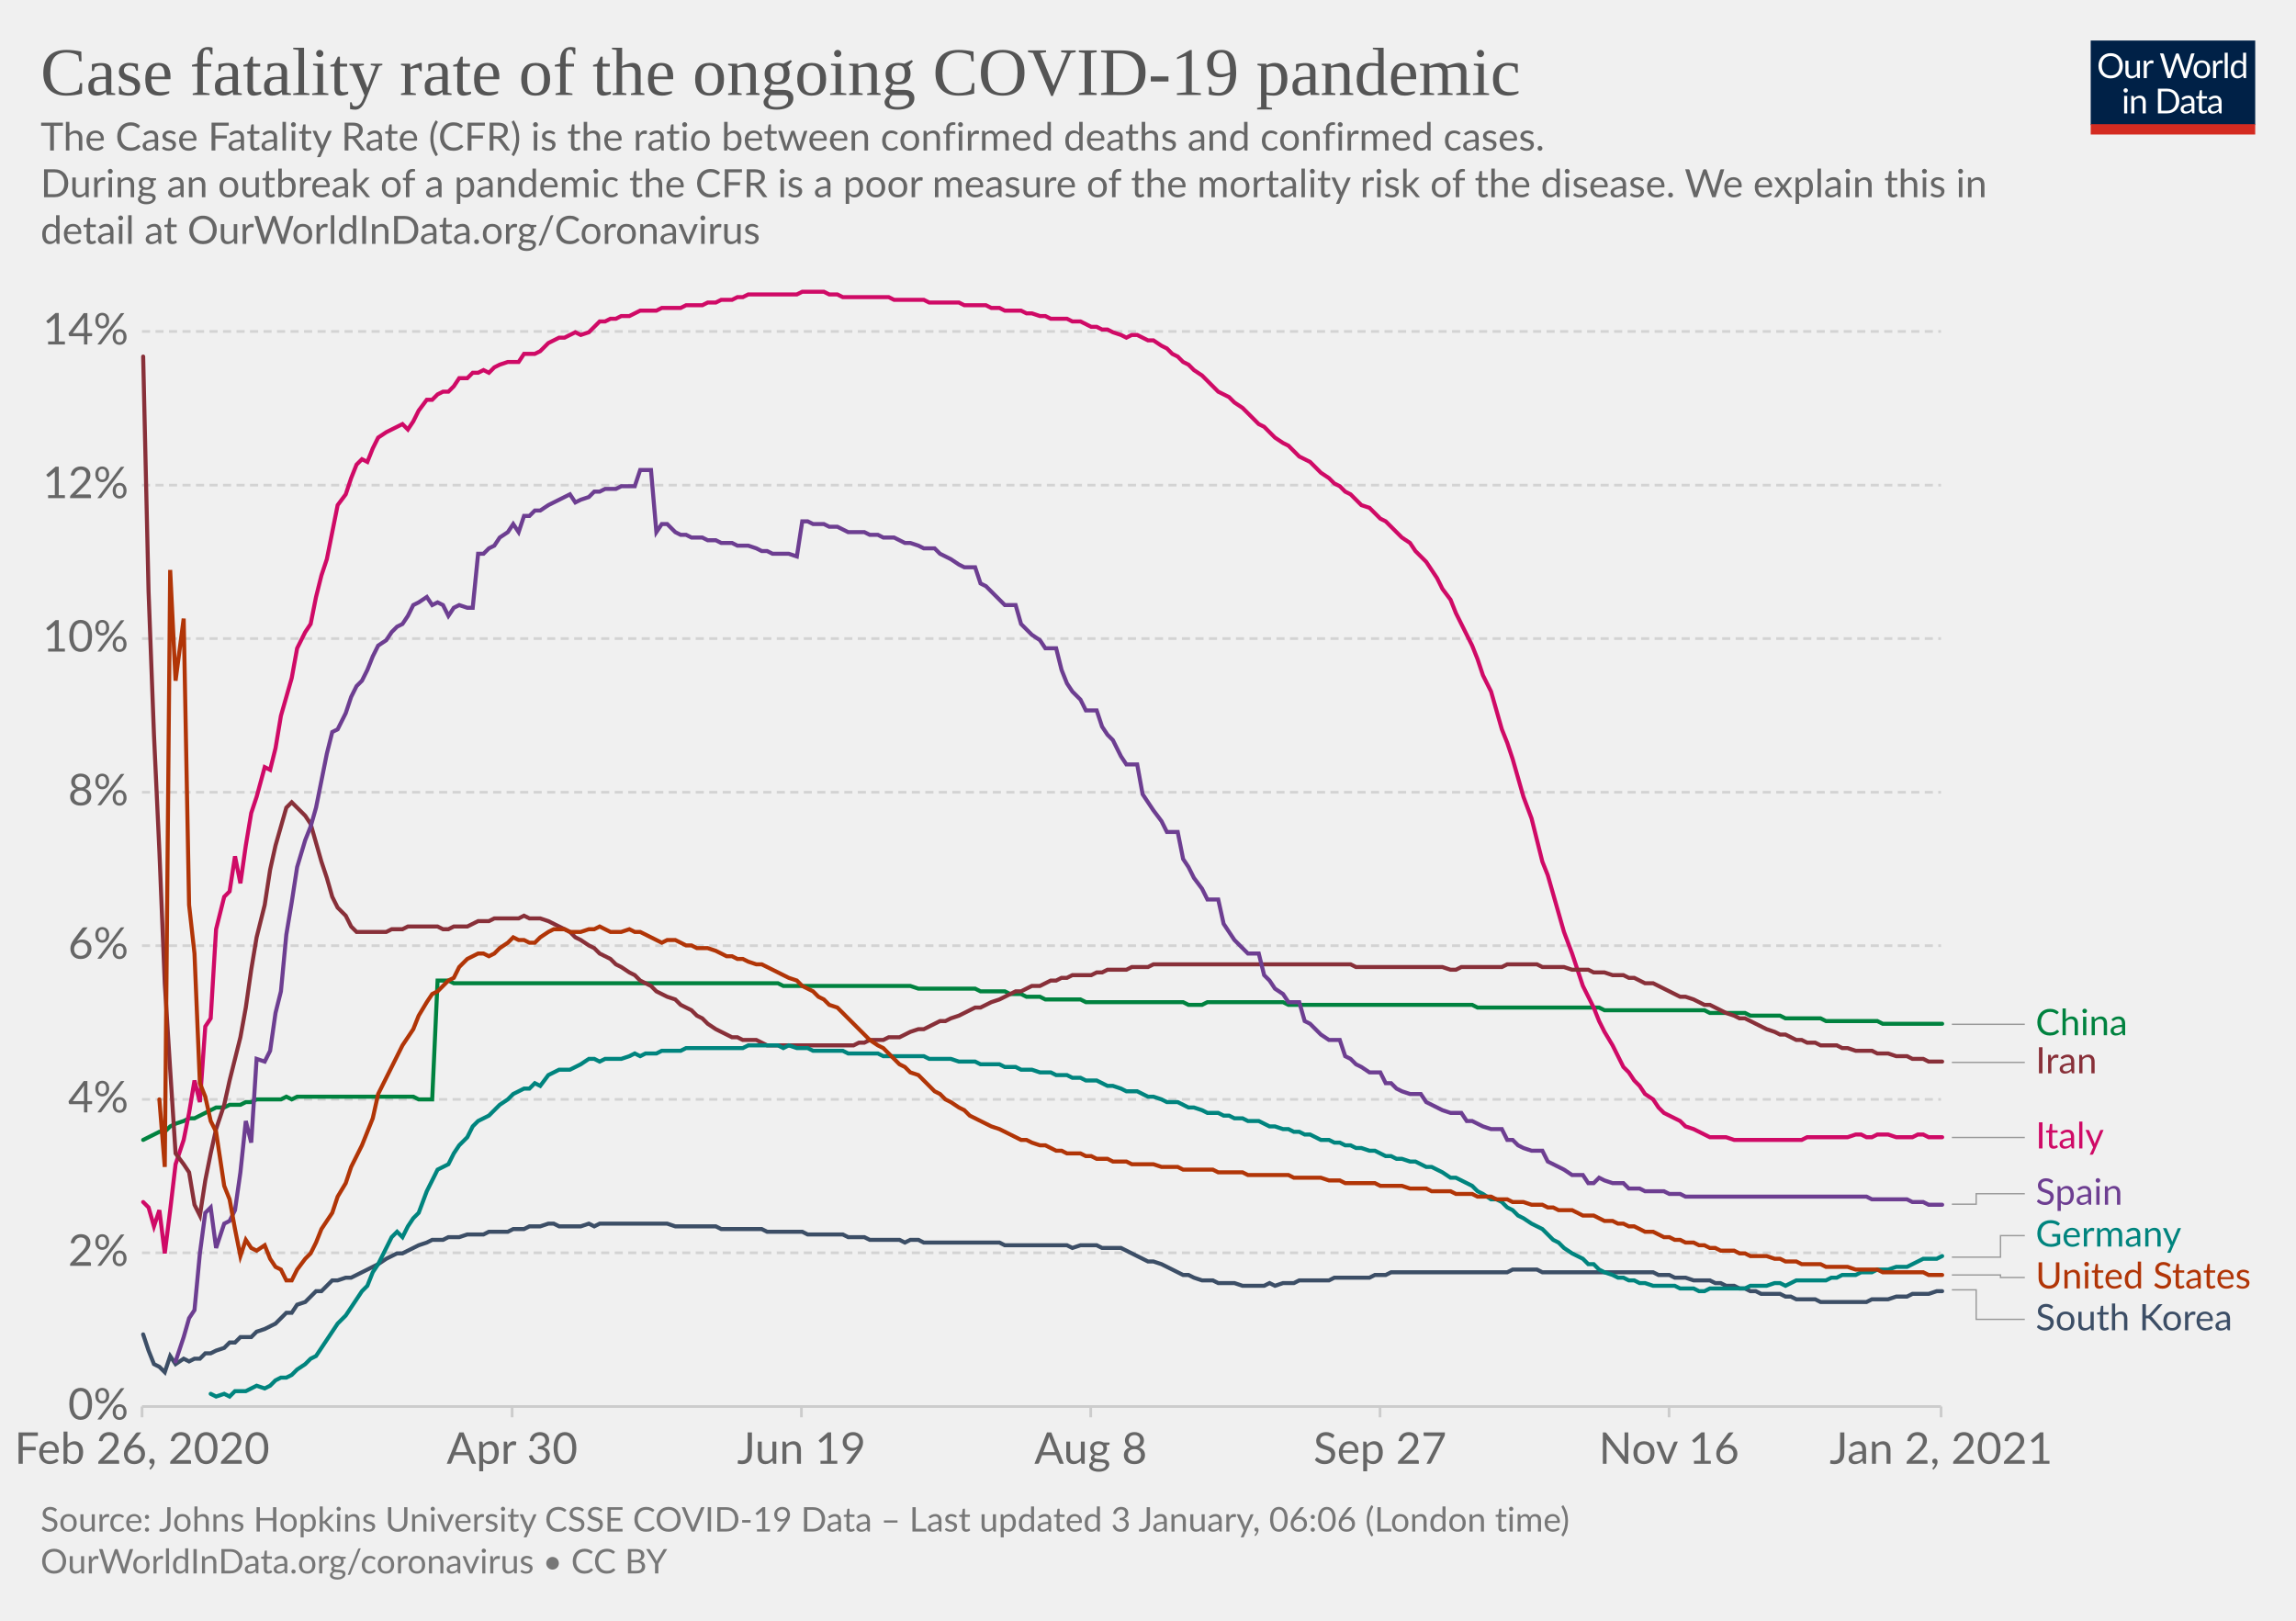
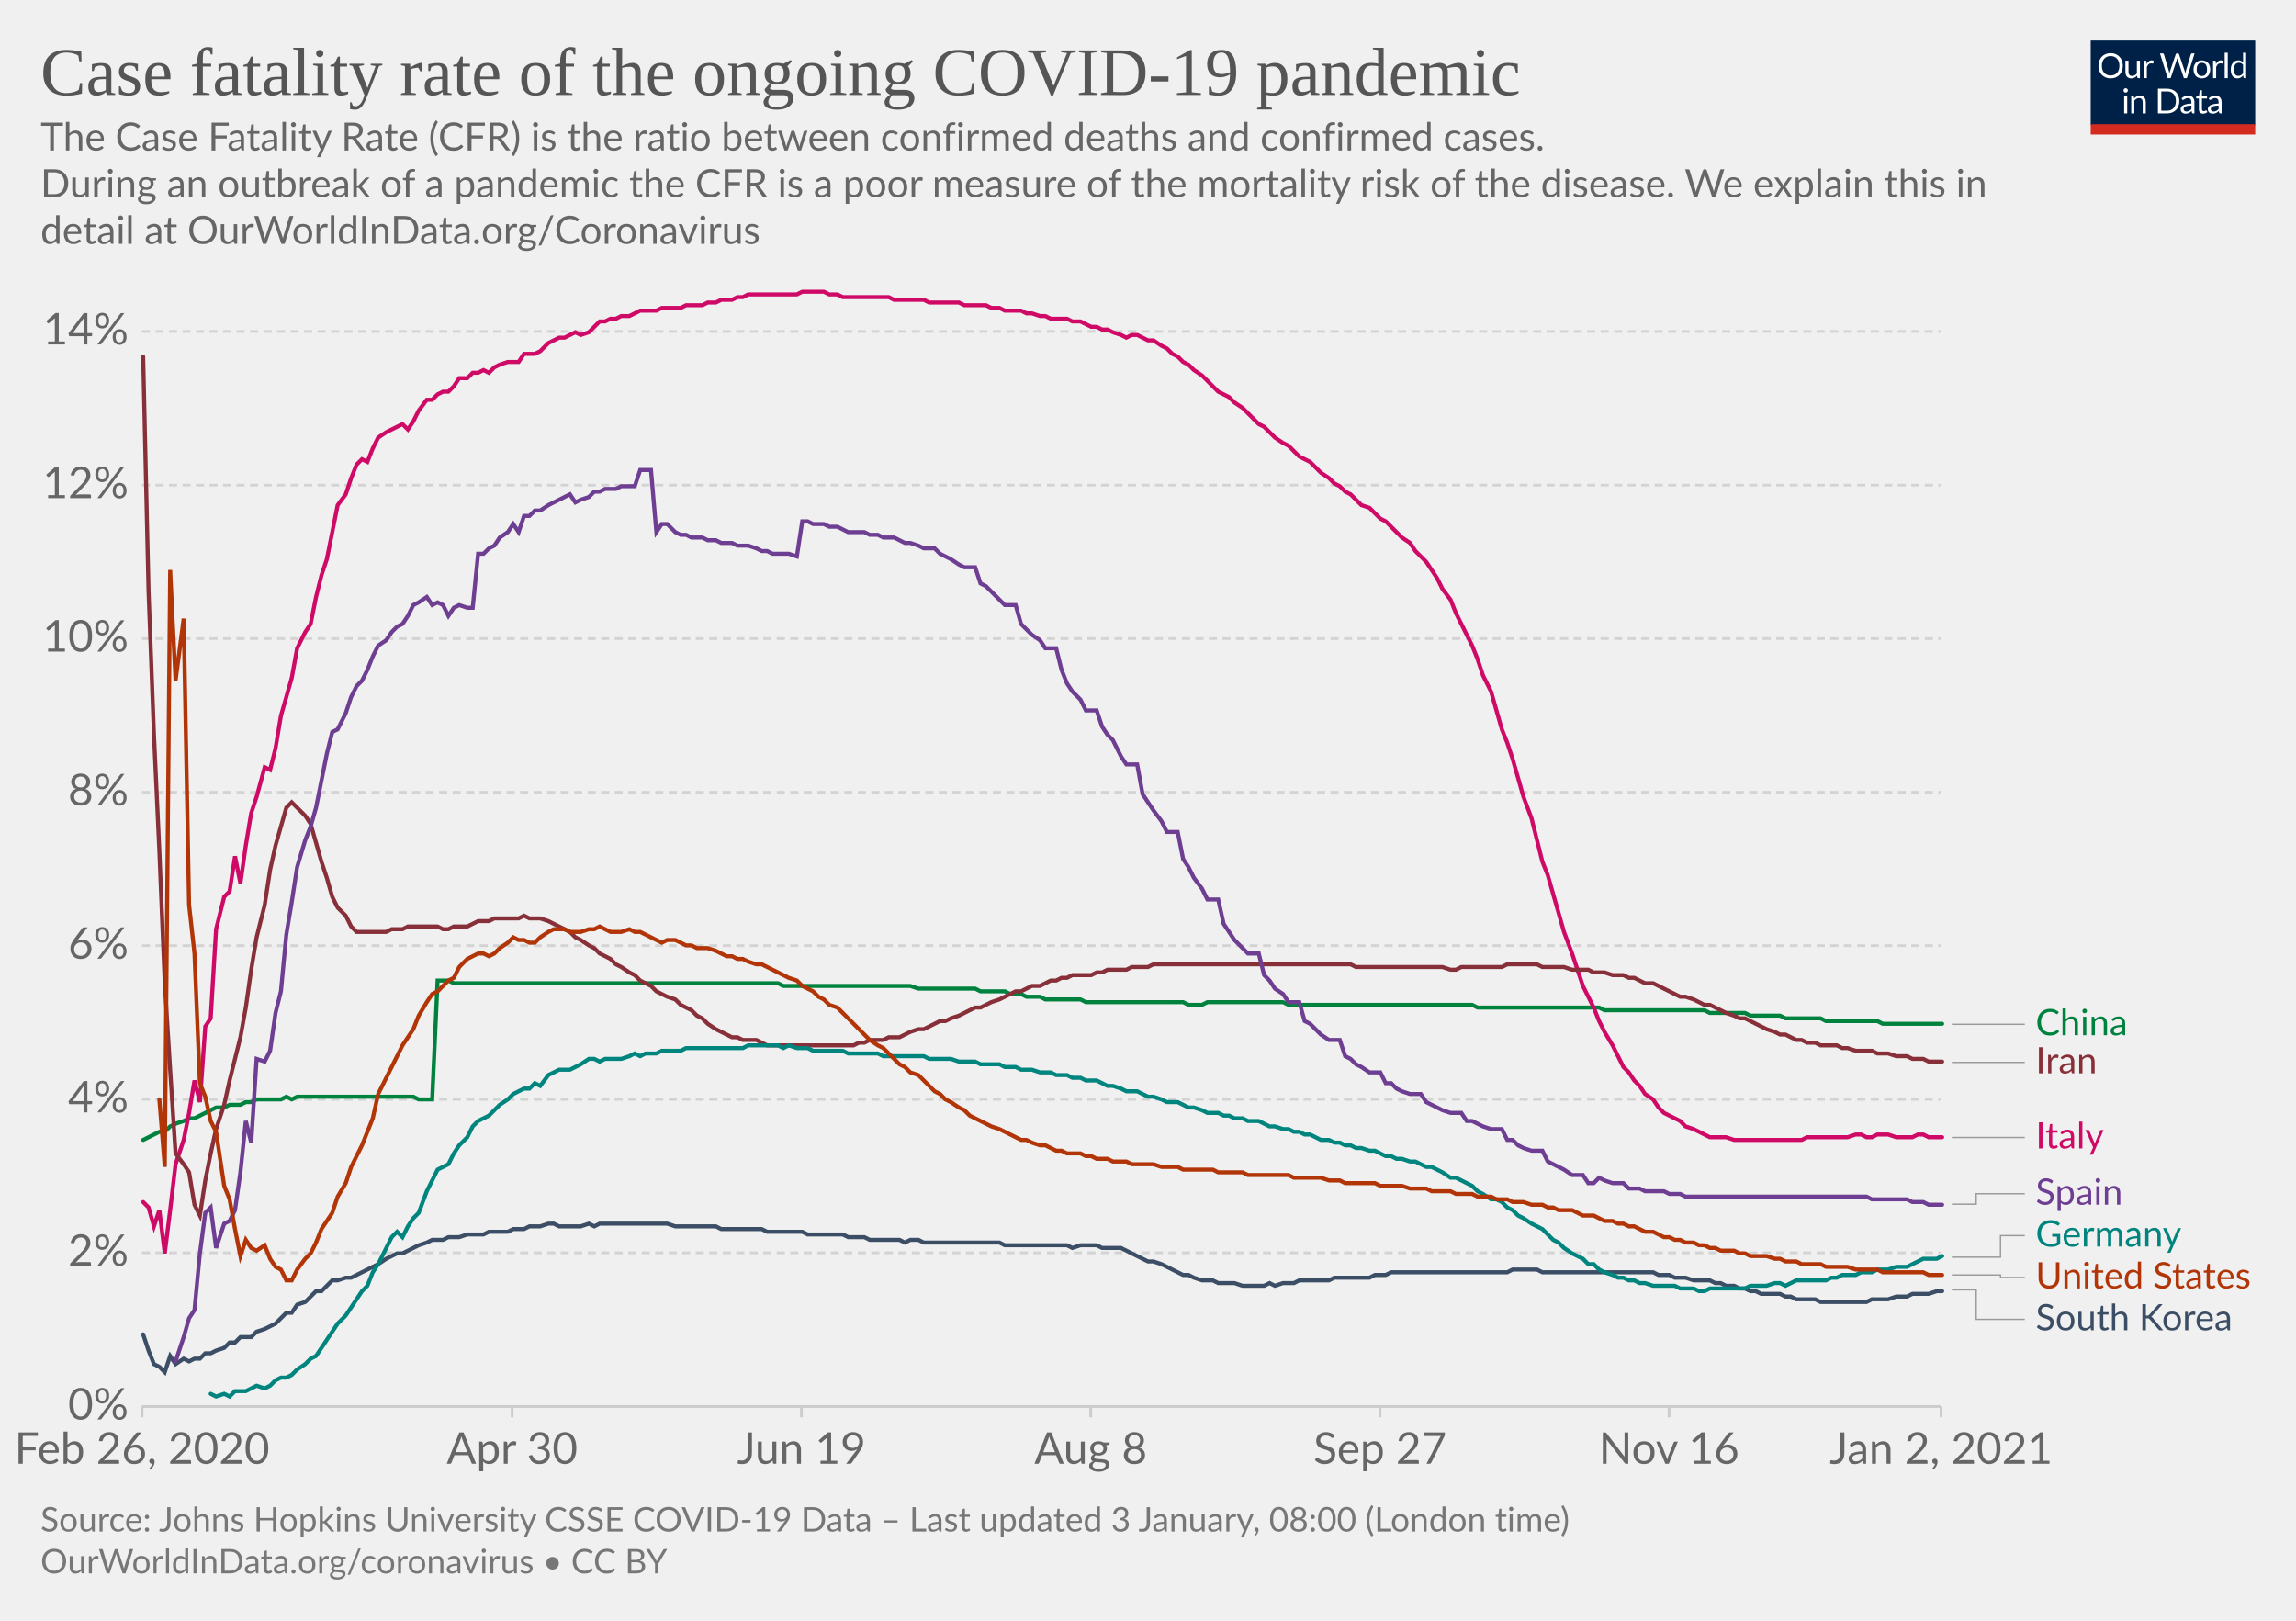
<svg xmlns="http://www.w3.org/2000/svg" version="1.1" style="background-color:#fff;-webkit-font-smoothing:antialiased" width="850" height="600" viewBox="0 0 850 600" font-family="Lato,'Helvetica Neue',Helvetica,Arial,sans-serif" font-size="18" text-rendering="optimizeLegibility">
  <g class="HeaderView">
    <g transform="matrix(.29 0 0 .29 774 15)">
      <svg width="210" height="120" viewBox="0 0 210 120" fill="none">
        <g clip-path="url(#clip0)">
          <path d="M0 0h210v107.89H0V0z" fill="#002147" />
          <path d="M40.98 32.25c0 2.36-.38 4.53-1.12 6.51a14.26 14.26 0 01-8.1 8.4c-1.9.78-4.02 1.17-6.34 1.17a16.6 16.6 0 01-6.33-1.17 14.31 14.31 0 01-8.08-8.4 18.29 18.29 0 01-1.12-6.51c0-2.36.38-4.53 1.12-6.5a14.32 14.32 0 018.07-8.44c1.92-.8 4.03-1.19 6.34-1.19 2.32 0 4.43.4 6.34 1.19 1.92.8 3.56 1.9 4.93 3.34a14.87 14.87 0 013.17 5.1 18.1 18.1 0 011.12 6.5zm-4.38 0c0-1.94-.26-3.68-.8-5.22a10.91 10.91 0 00-2.24-3.89 9.68 9.68 0 00-3.52-2.46 11.95 11.95 0 00-4.62-.86c-1.68 0-3.21.28-4.6.86a9.88 9.88 0 00-3.54 2.46 10.91 10.91 0 00-2.24 3.9c-.53 1.53-.8 3.27-.8 5.2 0 1.94.27 3.68.8 5.22a11.17 11.17 0 002.24 3.9 10.01 10.01 0 003.55 2.44c1.38.56 2.9.83 4.6.83 1.7 0 3.24-.27 4.61-.83a9.8 9.8 0 003.52-2.44 11.17 11.17 0 002.25-3.9c.53-1.54.8-3.28.8-5.21zm26.22-6.54V48H60.5c-.56 0-.9-.27-1.05-.81l-.31-2.4a12.45 12.45 0 01-3.26 2.6c-1.2.64-2.58.96-4.13.96-1.22 0-2.3-.2-3.24-.6a6.52 6.52 0 01-2.33-1.7 7.37 7.37 0 01-1.43-2.67c-.3-1.04-.46-2.2-.46-3.45V25.7h3.91v14.22c0 1.68.38 2.99 1.15 3.91.77.93 1.96 1.39 3.54 1.39 1.16 0 2.24-.27 3.23-.82a10.42 10.42 0 002.8-2.28V25.7h3.91zm8.61 4.47a9.94 9.94 0 012.6-3.56 5.64 5.64 0 013.76-1.3c.47 0 .92.05 1.34.15.44.1.83.27 1.17.49l-.3 2.92c-.09.37-.3.55-.66.55-.2 0-.5-.04-.9-.13a6.21 6.21 0 00-3.24.18c-.54.2-1.03.5-1.47.92-.42.4-.81.9-1.17 1.5-.33.58-.64 1.26-.92 2.02V48H67.7V25.71h2.25c.42 0 .72.08.88.25.16.16.27.44.33.83l.26 3.39zm61.16-13.7L122.75 48h-3.82l-7.99-24.05a21.95 21.95 0 01-.42-1.58 38.36 38.36 0 01-.44 1.58L102.05 48h-3.83L88.4 16.47h3.54c.38 0 .7.1.95.29.26.2.43.43.5.73l6.52 21.9c.1.4.2.83.28 1.28.1.46.2.94.29 1.46l.3-1.46c.12-.47.25-.9.38-1.27l7.41-21.91c.1-.25.26-.48.51-.69.27-.22.58-.33.95-.33h1.23c.38 0 .69.1.92.29.24.2.41.43.53.73l7.4 21.9a28.4 28.4 0 01.68 2.62 29.52 29.52 0 01.52-2.61l6.54-21.91c.07-.27.23-.5.48-.7.27-.21.58-.32.95-.32h3.32zm9.35 8.88c1.63 0 3.1.27 4.4.82a9.43 9.43 0 015.46 5.94c.5 1.4.74 2.98.74 4.73 0 1.76-.25 3.34-.74 4.75a9.43 9.43 0 01-5.46 5.92c-1.3.52-2.77.79-4.4.79-1.64 0-3.12-.27-4.44-.8a9.42 9.42 0 01-3.35-2.3c-.92-1-1.63-2.2-2.13-3.61-.49-1.41-.73-3-.73-4.75s.24-3.33.73-4.73c.5-1.43 1.2-2.64 2.13-3.63a9.4 9.4 0 013.35-2.31c1.32-.55 2.8-.82 4.44-.82zm0 19.89c2.2 0 3.84-.73 4.93-2.2 1.08-1.48 1.63-3.54 1.63-6.18 0-2.66-.55-4.72-1.63-6.2-1.09-1.49-2.73-2.23-4.93-2.23-1.12 0-2.09.2-2.93.57a5.7 5.7 0 00-2.06 1.65 7.5 7.5 0 00-1.24 2.67c-.26 1.04-.4 2.22-.4 3.54 0 2.64.55 4.7 1.64 6.18 1.1 1.47 2.76 2.2 4.99 2.2zm17.97-15.07a9.94 9.94 0 012.6-3.56 5.64 5.64 0 013.76-1.3c.47 0 .91.05 1.34.15.44.1.83.27 1.16.49l-.28 2.92c-.09.37-.31.55-.66.55-.2 0-.5-.04-.9-.13a6.2 6.2 0 00-3.24.18c-.54.2-1.03.5-1.47.92-.43.4-.82.9-1.17 1.5a13.1 13.1 0 00-.92 2.02V48h-3.94V25.71h2.24c.43 0 .72.08.88.25.17.16.28.44.33.83l.27 3.39zm15.04-14.59V48h-3.92V15.6h3.92zm19.55 15.43a6.22 6.22 0 00-2.38-2.05 6.7 6.7 0 00-2.86-.6c-2.07 0-3.66.75-4.77 2.23-1.12 1.48-1.68 3.6-1.68 6.33 0 1.46.13 2.7.38 3.74a7.29 7.29 0 001.1 2.56 4.35 4.35 0 001.78 1.45c.7.3 1.5.46 2.4.46 1.29 0 2.41-.3 3.36-.88a9.6 9.6 0 002.67-2.49V31.02zm3.91-15.43V48h-2.33c-.56 0-.9-.27-1.06-.81l-.35-2.71a12.13 12.13 0 01-3.25 2.77 8.28 8.28 0 01-4.23 1.06 7.31 7.31 0 01-6.14-2.9c-.73-.96-1.3-2.15-1.69-3.57a18.35 18.35 0 01.07-9.48 11.29 11.29 0 011.89-3.7 8.7 8.7 0 017.06-3.34 7.96 7.96 0 016.12 2.62V15.59h3.91zM46.61 70.71V93H42.7V70.71h3.91zm.84-7c0 .39-.08.75-.24 1.09a2.81 2.81 0 01-1.52 1.47 2.67 2.67 0 01-2.16 0 2.9 2.9 0 01-1.45-1.47 2.67 2.67 0 010-2.16c.15-.35.35-.65.6-.9.25-.27.53-.47.85-.62a2.67 2.67 0 012.16 0c.35.15.65.35.9.62.27.25.47.55.62.9.16.34.24.7.24 1.08zm7.97 10.24c.49-.54 1-1.04 1.54-1.48a9.85 9.85 0 013.66-1.84 8.96 8.96 0 015.43.35c.94.4 1.72.97 2.33 1.71a7.36 7.36 0 011.43 2.67c.32 1.04.49 2.19.49 3.45V93h-3.94V78.81c0-1.69-.4-3-1.17-3.92-.76-.93-1.93-1.4-3.5-1.4a6.6 6.6 0 00-3.25.83c-1 .56-1.92 1.31-2.77 2.27V93h-3.94V70.71h2.35c.56 0 .9.28 1.04.82l.3 2.42zm57.7 3.3c0 2.36-.37 4.5-1.11 6.44a14.3 14.3 0 01-3.17 4.98 14.1 14.1 0 01-4.93 3.2c-1.9.76-4.02 1.13-6.33 1.13H85.8V61.47h11.77c2.31 0 4.42.39 6.33 1.15a13.8 13.8 0 018.1 8.18 17.75 17.75 0 011.12 6.45zm-4.37 0c0-1.94-.26-3.67-.8-5.2a10.94 10.94 0 00-2.23-3.87 9.57 9.57 0 00-3.53-2.42 12.23 12.23 0 00-4.61-.83h-7.5v24.62h7.5c1.7 0 3.24-.28 4.61-.84a9.7 9.7 0 003.53-2.4 10.94 10.94 0 002.24-3.87c.53-1.53.8-3.26.8-5.2zm19.8 5.72c-1.8.06-3.34.2-4.62.44-1.26.22-2.3.51-3.1.88-.8.36-1.37.8-1.74 1.3-.35.5-.53 1.05-.53 1.67 0 .58.1 1.1.3 1.52a3 3 0 00.76 1.05c.34.27.73.46 1.17.6.45.11.94.17 1.45.17a7.28 7.28 0 003.5-.81 11.95 11.95 0 002.82-2.2v-4.62zm-12.65-9.11a12.73 12.73 0 013.98-2.66c1.43-.59 3-.88 4.73-.88 1.25 0 2.36.2 3.33.61a6.81 6.81 0 013.94 4.38c.33 1.04.5 2.19.5 3.43V93h-1.74a1.8 1.8 0 01-.88-.18c-.2-.13-.36-.38-.48-.74l-.44-2.12c-.59.55-1.16 1.03-1.72 1.46a9.48 9.48 0 01-3.74 1.7c-.69.15-1.46.23-2.3.23-.87 0-1.69-.12-2.45-.35a5.34 5.34 0 01-3.34-2.93 6.64 6.64 0 01-.49-2.64c0-.88.25-1.72.73-2.53a6.33 6.33 0 012.35-2.17c1.09-.63 2.5-1.15 4.25-1.54 1.75-.41 3.89-.65 6.42-.7v-1.75c0-1.73-.37-3.03-1.12-3.91-.75-.9-1.84-1.34-3.28-1.34-.97 0-1.78.12-2.44.37-.64.23-1.2.5-1.7.81l-1.23.82c-.33.23-.67.35-1 .35-.27 0-.5-.07-.69-.2a2.1 2.1 0 01-.48-.53l-.7-1.25zm27.67 19.5c-1.76 0-3.12-.5-4.07-1.48-.94-.98-1.41-2.4-1.41-4.25V74h-2.68a.9.9 0 01-.6-.2c-.16-.14-.24-.36-.24-.66v-1.56l3.65-.46.9-6.89a.9.9 0 01.29-.52.88.88 0 01.62-.22H142v7.67h6.44V74H142v13.38c0 .94.22 1.63.68 2.09.45.45 1.04.68 1.76.68a3.21 3.21 0 001.85-.53l.55-.35c.16-.12.3-.18.41-.18.2 0 .4.13.55.38l1.15 1.87a7.45 7.45 0 01-2.44 1.5c-.96.35-1.94.52-2.95.52zm19.68-10.4c-1.8.07-3.34.21-4.62.45-1.26.22-2.3.51-3.1.88-.8.36-1.37.8-1.74 1.3-.35.5-.53 1.05-.53 1.67 0 .58.1 1.1.3 1.52.18.42.44.77.76 1.05.34.27.73.46 1.17.6.45.11.94.17 1.45.17a7.3 7.3 0 003.5-.81 12.04 12.04 0 002.82-2.2v-4.62zm-12.65-9.1a12.72 12.72 0 013.99-2.66c1.42-.59 3-.88 4.72-.88 1.25 0 2.36.2 3.33.61a6.81 6.81 0 013.94 4.38c.33 1.04.5 2.19.5 3.43V93h-1.74a1.8 1.8 0 01-.88-.18c-.2-.13-.36-.38-.48-.74l-.44-2.12c-.59.55-1.16 1.03-1.72 1.46a9.48 9.48 0 01-3.74 1.7c-.69.15-1.46.23-2.3.23-.87 0-1.69-.12-2.45-.35a5.33 5.33 0 01-3.34-2.93 6.62 6.62 0 01-.49-2.64c0-.88.25-1.72.73-2.53a6.33 6.33 0 012.35-2.17c1.09-.63 2.5-1.15 4.25-1.54a31.2 31.2 0 016.42-.7v-1.75c0-1.73-.37-3.03-1.12-3.91-.75-.9-1.84-1.34-3.28-1.34-.97 0-1.78.12-2.44.37-.64.23-1.2.5-1.7.81-.46.3-.87.57-1.22.82-.34.23-.68.35-1.02.35-.26 0-.49-.07-.68-.2a1.88 1.88 0 01-.48-.53l-.7-1.25z" fill="#fff" />
          <path fill="#D42B21" d="M0 106.79h210V120H0z" />
        </g>
        <defs>
          <clipPath id="clip0">
            <path fill="#fff" d="M0 0h210v120H0z" />
          </clipPath>
        </defs>
      </svg>
    </g>
    <a href="https://ourworldindata.org/grapher/case-fatality-rate-covid-19?time=2020-02-26..latest" target="_blank" rel="noopener" font-family="&quot;Playfair Display&quot;,Georgia,&quot;Times New Roman&quot;,serif">
      <text font-size="25.2" x="15" y="35.2" fill="#555">
        <tspan x="15" y="35.16">Case fatality rate of the ongoing COVID-19 pandemic</tspan>
      </text>
    </a>
    <text font-size="14.4" x="15" y="55.7" fill="#666">
      <tspan x="15" y="55.72">The Case Fatality Rate (CFR) is the ratio between confirmed deaths and confirmed cases.</tspan>
      <tspan x="15" y="73"> During an outbreak of a pandemic the CFR is a poor measure of the mortality risk of the disease. We explain this in</tspan>
      <tspan x="15" y="90.28">detail at OurWorldInData.org/Coronavirus</tspan>
    </text>
  </g>
  <g class="LineChart">
    <defs>
      <clipPath id="a">
        <path d="M42.56 0h830v868.2h-830z" />
      </clipPath>
    </defs>
    <g class="DualAxisView">
      <g class="HorizontalAxis">
        <path stroke="#ccc" d="M52.6 520.7v4M189.6 520.7v4M296.7 520.7v4M403.8 520.7v4M510.9 520.7v4M617.9 520.7v4M718.6 520.7v4" />
        <text x="52.6" y="541.9" fill="#666" text-anchor="middle" font-size="16.2">Feb 26, 2020</text>
        <text x="189.6" y="541.9" fill="#666" text-anchor="middle" font-size="16.2">Apr 30</text>
        <text x="296.7" y="541.9" fill="#666" text-anchor="middle" font-size="16.2">Jun 19</text>
        <text x="403.8" y="541.9" fill="#666" text-anchor="middle" font-size="16.2">Aug 8</text>
        <text x="510.9" y="541.9" fill="#666" text-anchor="middle" font-size="16.2">Sep 27</text>
        <text x="617.9" y="541.9" fill="#666" text-anchor="middle" font-size="16.2">Nov 16</text>
        <text x="718.6" y="541.9" fill="#666" text-anchor="middle" font-size="16.2">Jan 2, 2021</text>
      </g>
      <g class="VerticalAxis" fill="#666" dominant-baseline="middle" text-anchor="end" font-size="16.2">
        <text x="47.56" y="520.7">0%</text>
        <text x="47.56" y="463.8">2%</text>
        <text x="47.56" y="407">4%</text>
        <text x="47.56" y="350.1">6%</text>
        <text x="47.56" y="293.3">8%</text>
        <text x="47.56" y="236.4">10%</text>
        <text x="47.56" y="179.6">12%</text>
        <text x="47.56" y="122.7">14%</text>
      </g>
      <g class="AxisGridLines horizontalLines">
        <path stroke="#ccc" d="M52.56 520.7H718.6" />
        <path stroke="#d3d3d3" stroke-dasharray="3,2" d="M52.56 463.8H718.6M52.56 407H718.6M52.56 350.1H718.6M52.56 293.3H718.6M52.56 236.4H718.6M52.56 179.6H718.6M52.56 122.7H718.6" />
      </g>
    </g>
    <g clip-path="url(#a)">
      <g class="LineLabels" cursor="pointer">
        <g class="legendMark">
          <g class="indicator">
            <path d="M722.6 379.2h13.5v0h13.5" stroke="#999" stroke-width=".5" fill="none" />
          </g>
          <text font-size="13.5" x="753.6" y="383.3" fill="#00823F">
            <tspan x="753.6" y="383.25">China</tspan>
          </text>
        </g>
        <g class="legendMark">
          <g class="indicator">
            <path d="M722.6 393.3h13.5v0h13.5" stroke="#999" stroke-width=".5" fill="none" />
          </g>
          <text font-size="13.5" x="753.6" y="397.4" fill="#883039">
            <tspan x="753.6" y="397.35">Iran</tspan>
          </text>
        </g>
        <g class="legendMark">
          <g class="indicator">
            <path d="M722.6 421.1h13.5v0h13.5" stroke="#999" stroke-width=".5" fill="none" />
          </g>
          <text font-size="13.5" x="753.6" y="425.2" fill="#CF0A66">
            <tspan x="753.6" y="425.15">Italy</tspan>
          </text>
        </g>
        <g class="legendMark">
          <g class="indicator">
            <path d="M722.6 445.8h9v-3.88h18" stroke="#999" stroke-width=".5" fill="none" />
          </g>
          <text font-size="13.5" x="753.6" y="446" fill="#6D3E91">
            <tspan x="753.6" y="445.98">Spain</tspan>
          </text>
        </g>
        <g class="legendMark">
          <g class="indicator">
            <path d="M722.6 465.4h18v-7.97h9" stroke="#999" stroke-width=".5" fill="none" />
          </g>
          <text font-size="13.5" x="753.6" y="461.5" fill="#00847E">
            <tspan x="753.6" y="461.48">Germany</tspan>
          </text>
        </g>
        <g class="legendMark">
          <g class="indicator">
            <path d="M722.6 472h18v.93h9" stroke="#999" stroke-width=".5" fill="none" />
          </g>
          <text font-size="13.5" x="753.6" y="477" fill="#B13507">
            <tspan x="753.6" y="476.98">United States</tspan>
          </text>
        </g>
        <g class="legendMark">
          <g class="indicator">
            <path d="M722.6 477.5h9v10.93h18" stroke="#999" stroke-width=".5" fill="none" />
          </g>
          <text font-size="13.5" x="753.6" y="492.5" fill="#3C4E66">
            <tspan x="753.6" y="492.48">South Korea</tspan>
          </text>
        </g>
      </g>
      <g class="Lines">
        <g class="key-China_0">
          <path stroke="#00823F" stroke-linecap="round" d="M53 422l2-1 2-1 2-1h2l2-2 2-1 3-1 2-1h2l2-1 2-1 2-1 2-1h3l2-1h4l2-1h2l2-1h9l2-1 2 1 2-1h43l2 1h5l2-44h4l2 1h120l2 1h47l3 1h21l2 1h9l2 1h4l2 1h5l2 1h13l2 1h36l2 1h5l2-1h28l2 1h68l2 1h45l2 1h37l2 1h13l2 1h11l2 1h13l2 1h19l2 1h22" fill="none" stroke-width="1.5" />
        </g>
        <g class="key-Italy_0">
          <path stroke="#CF0A66" stroke-linecap="round" d="M53 445l2 2 2 7 2-6 2 16 2-16 2-17 3-9 2-10 2-12 2 8 2-28 2-3 2-33 3-12 2-2 2-13 2 10 2-14 2-12 2-6 3-11 2 1 2-8 2-12 2-7 2-7 2-11 3-6 2-3 2-10 2-8 2-6 2-10 2-10 3-4 2-6 2-5 2-2 2 1 2-5 2-4 3-2 2-1 2-1 2-1 2 2 2-3 2-4 3-4h2l2-2 2-1h2l2-2 2-3h3l2-2h2l2-1 2 1 2-2 2-1 3-1h4l2-3h4l2-1 3-3 2-1 2-1h2l2-1 2-1 2 1 3-1 2-2 2-2h2l2-1h2l2-1h3l2-1 2-1h6l2-1h7l2-1h6l2-1h3l2-1h4l2-1h2l2-1h18l2-1h8l2 1h3l2 1h17l2 1h11l2 1h11l2 1h8l2 1h3l2 1h6l2 1h2l3 1h2l2 1h6l2 1h3l2 1 2 1h2l2 1h2l2 1 3 1 2 1 2-1h2l2 1 2 1h2l3 2 2 1 2 2 2 1 2 2 2 1 2 2 3 2 2 2 2 2 2 2 2 1 2 1 2 2 3 2 2 2 2 2 2 2 2 1 2 2 2 2 3 2 2 1 2 2 2 2 2 1 2 1 2 2 2 2 3 2 2 2 2 1 2 2 2 1 2 2 2 2 3 1 2 2 2 2 2 1 2 2 2 2 2 2 3 2 2 3 2 2 2 2 2 3 2 3 2 4 3 4 2 5 2 4 2 4 2 4 2 5 2 6 3 6 2 7 2 7 2 5 2 6 2 7 2 7 3 8 2 8 2 8 2 5 2 7 2 7 2 7 3 8 2 6 2 6 2 4 2 4 2 5 2 4 3 5 2 4 2 4 2 2 2 3 2 2 2 3 3 2 2 3 2 2 2 1 2 1 2 1 2 2 3 1 2 1 2 1 2 1h6l3 1h25l2-1h15l3-1h2l2 1h2l2-1h4l3 1h6l2-1h2l2 1h5" fill="none" stroke-width="1.5" />
        </g>
        <g class="key-South-Korea_0">
          <path stroke="#3C4E66" stroke-linecap="round" d="M53 494l2 6 2 5 2 1 2 2 2-6 2 3 3-2 2 1 2-1h2l2-2h2l2-1 3-1 2-2h2l2-2h4l2-2 3-1 2-1 2-1 2-2 2-2h2l2-3 3-1 2-2 2-2h2l2-2 2-2h2l3-1h2l2-1 2-1 2-1 2-1 2-1 3-2 2-1 2-1h2l2-1 2-1 2-1 3-1 2-1h4l2-1h4l3-1h6l2-1h7l2-1h4l2-1h4l3-1h2l2 1h8l3-1 2 1 2-1h25l3 1h15l2 1h15l2 1h13l2 1h13l2 1h6l2 1h11l2 1 2-1h3l2 1h28l2 1h23l2 1 3-1h6l2 1h7l2 1 2 1 2 1 2 1 2 1h2l3 1 2 1 2 1 2 1 2 1h2l2 1 3 1h4l2 1h6l3 1h8l2-1 2 1 3-1h4l2-1h11l2-1h13l2-1h4l2-1h43l2-1h9l2 1h41l2 1h4l2 1h4l3 1h6l2 1h2l2 1h3l2 1h2l2 1h2l2 1h7l2 1h2l2 1h7l2 1h17l2-1h6l3-1h4l2-1h6l3-1h2" fill="none" stroke-width="1.5" />
        </g>
        <g class="key-Iran_0">
          <path stroke="#883039" stroke-linecap="round" d="M53 132l2 87 2 53 2 43 2 49 2 32 2 31 3 4 2 3 2 12 2 4 2-13 2-10 2-9 3-9 2-9 2-8 2-8 2-11 2-14 2-12 3-12 2-13 2-9 2-7 2-7 2-2 2 2 3 3 2 3 2 7 2 7 2 6 2 7 2 4 3 3 2 4 2 2h11l2-1h4l2-1h11l2 1h2l2-1h5l2-1 2-1h4l2-1h9l2-1 2 1h4l3 1 2 1 2 1 2 1 2 1 2 2 2 1 3 2 2 1 2 2 2 1 2 1 2 2 2 1 3 2 2 1 2 2 2 1 2 1 2 2 2 1 2 1 3 1 2 2 2 1 2 1 2 2 2 1 2 2 3 2 2 1 2 1 2 1h2l2 1h5l2 1 2 1h32l2-1h2l2-1h5l2-1h4l2-1 2-1 3-1h2l2-1 2-1 2-1h2l2-1 3-1 2-1 2-1 2-1h2l2-1 2-1 3-1 2-1 2-1 2-1h2l2-1 2-1h3l2-1 2-1h2l2-1h2l2-1h7l2-1h2l2-1h7l2-1h6l2-1h73l2 1h32l3 1h2l2-1h15l2-1h11l2 1h8l3 1h6l2 1h4l3 1h4l2 1h2l2 1 2 1h3l2 1 2 1 2 1 2 1 2 1h2l3 1 2 1 2 1h2l2 1 2 1 2 1 3 1 2 1h2l2 1 2 1 2 1 2 1 3 1 2 1h2l2 1 2 1h2l2 1h3l2 1h6l2 1h2l3 1h6l2 1h4l3 1h4l2 1h4l2 1h5" fill="none" stroke-width="1.5" />
        </g>
        <g class="key-Germany_0">
          <path stroke="#00847E" stroke-linecap="round" d="M78 516l2 1 3-1 2 1 2-2h4l2-1 2-1 3 1 2-1 2-2 2-1h2l2-1 2-2 3-2 2-2 2-1 2-3 2-3 2-3 2-3 3-3 2-3 2-3 2-3 2-2 2-5 2-3 3-6 2-4 2-2 2 2 2-4 2-3 2-2 3-8 2-4 2-4 2-1 2-1 2-4 2-3 3-3 2-4 2-2 2-1 2-1 2-2 2-2 3-2 2-2 2-1 2-1h2l2-2 2 1 3-4 2-1 2-1h4l2-1 2-1 3-2h2l2 1 2-1h6l3-1 2-1 2 1 2-1h4l2-1h7l2-1h21l2-1h11l2 1 2-1 3 1h4l2 1h11l2 1h11l2 1h15l2 1h8l3 1h6l2 1h7l2 1h4l2 1h4l3 1h4l2 1h4l2 1h3l2 1h4l2 1 2 1h2l3 1 2 1h4l2 1 2 1h2l3 1 2 1h4l2 1 2 1h2l3 1 2 1h4l2 1h2l2 1h3l2 1h4l2 1 2 1h2l3 1h2l2 1h2l2 1h2l2 1 2 1h3l2 1h2l2 1h2l2 1h2l3 1h2l2 1 2 1h2l2 1h2l3 1h2l2 1 2 1h2l2 1 2 1 3 2h2l2 1 2 1 2 1 2 2 2 1 3 2h2l2 1 2 2 2 1 2 2 2 1 3 2 2 1 2 1 2 2 2 2 2 1 2 2 3 2 2 1 2 1 2 2h2l2 2 2 1 3 1 2 1h2l2 1h2l2 1h2l3 1h8l2 1h5l2 1h2l2-1h13l2-1h6l3-1h2l2 1 2-1 2-1h11l2-1h2l2-1h5l2-1h4l2-1h4l3-1h4l2-1 2-1 2-1h5l2-1" fill="none" stroke-width="1.5" />
        </g>
        <g class="key-Spain_0">
          <path stroke="#6D3E91" stroke-linecap="round" d="M65 504l3-9 2-7 2-3 2-21 2-15 2-2 2 15 3-9 2-1 2-4 2-14 2-19 2 8 2-31 3 1 2-4 2-14 2-8 2-21 2-12 2-13 3-10 2-5 2-7 2-10 2-10 2-8 2-1 3-6 2-6 2-4 2-2 2-4 2-5 2-4 3-2 2-3 2-2 2-1 2-3 2-4 2-1 3-2 2 3 2-1 2 1 2 4 2-3 2-1 3 1h2l2-20h2l2-2 2-1 2-3 3-2 2-3 2 3 2-6h2l2-2h2l3-2 2-1 2-1 2-1 2-1 2 3 2-1 3-1 2-2h2l2-1h4l2-1h5l2-6h4l2 23 2-3h2l3 3 2 1h2l2 1h4l2 1h3l2 1h4l2 1h4l3 1 2 1h2l2 1h6l3 1 2-13h2l2 1h4l2 1h3l2 1 2 1h6l2 1h3l2 1h4l2 1 2 1h2l3 1 2 1h4l2 2 2 1 2 1 3 2 2 1h4l2 6 2 1 2 2 3 3 2 2h4l2 7 2 2 2 2 3 2 2 3h4l2 8 2 5 2 3 3 3 2 4h4l2 6 2 3 2 2 3 6 2 3h4l2 11 2 3 2 3 3 4 2 4h4l2 10 2 3 2 4 3 4 2 4h4l2 9 2 3 2 3 3 3 2 2h4l2 8 2 2 2 3 3 2 2 3h4l2 7 2 1 2 2 2 2 3 2h4l2 6 2 1 2 2 2 1 3 2h4l2 4h2l2 2 2 1 3 1h4l2 3 2 1 2 1 2 1 3 1h4l2 3h2l2 1 2 1 3 1h4l2 4h2l2 2 2 1 3 1h4l2 4 2 1 2 1 2 1 3 2h4l2 3h2l2-2 2 1 3 1h4l2 2h4l2 1h7l2 1h4l2 1h67l2 1h13l2 1h4l2 1h5" fill="none" stroke-width="1.5" />
        </g>
        <g class="key-United-States_0">
          <path stroke="#B13507" stroke-linecap="round" d="M59 407l2 25 2-221 2 41 3-23 2 106 2 18 2 48 2 5 2 9 2 4 3 20 2 5 2 11 2 10 2-6 2 3 2 1 3-2 2 5 2 3 2 1 2 4h2l2-4 3-4 2-2 2-4 2-5 2-3 2-3 2-6 3-5 2-6 2-4 2-4 2-5 2-5 2-9 3-6 2-4 2-4 2-4 2-3 2-3 2-5 3-5 2-3 2-1 2-2 2-2 2-1 2-4 3-3 2-1 2-1h2l2 1 2-1 2-2 3-2 2-2 2 1h2l2 1h2l2-2 3-2 2-1h4l2 1h4l3-1h2l2-1 2 1 2 1h4l3-1 2 1h2l2 1 2 1 2 1 2 1 2-1h3l2 1 2 1h2l2 1h4l3 1 2 1 2 1h2l2 1h2l2 1 3 1h2l2 1 2 1 2 1 2 1 2 1 3 1 2 2 2 1 2 1 2 2 2 1 2 2 3 1 2 2 2 2 2 2 2 2 2 2 2 2 3 2 2 1 2 2 2 2 2 2 2 1 2 2 3 1 2 2 2 2 2 2 2 1 2 2 2 1 3 2 2 1 2 2 2 1 2 1 2 1 2 1 3 1 2 1 2 1 2 1 2 1h2l2 1 3 1h2l2 1 2 1h2l2 1h5l2 1h2l2 1h4l2 1h5l2 1h8l3 1h6l2 1h11l2 1h9l2 1h15l2 1h10l3 1h4l2 1h11l2 1h8l3 1h6l2 1h7l2 1h6l2 1h5l2 1h4l2 1h4l3 1h4l2 1h2l2 1h5l2 1 2 1h4l2 1 2 1h3l2 1h2l2 1h2l2 1 2 1h3l2 1 2 1h2l2 1h2l2 1h3l2 1h2l2 1h2l2 1h5l2 1h2l2 1h6l3 1h2l2 1h4l2 1h7l2 1h8l3 1h8l2 1h15l2 1h5" fill="none" stroke-width="1.5" />
        </g>
      </g>
    </g>
  </g>
  <g class="SourcesFooter" fill="#777">
    <g class="clickable" fill="#777">
      <text font-size="12.6" x="15" y="567">
-         <tspan x="15" y="566.98">Source: Johns Hopkins University CSSE COVID-19 Data – Last updated 3 January, 06:06 (London time)</tspan>
+         <tspan x="15" y="566.98">Source: Johns Hopkins University CSSE COVID-19 Data – Last updated 3 January, 08:00 (London time)</tspan>
      </text>
    </g>
    <text font-size="12.6" x="15" y="582.5">
      <tspan x="15" y="582.48">
        <a target="_blank" href="https://ourworldindata.org/coronavirus" fill="#777">OurWorldInData.org/coronavirus</a> • <a class="cclogo" href="http://creativecommons.org/licenses/by/4.0/deed.en_US" target="_blank" fill="#777">CC BY</a>
      </tspan>
    </text>
  </g>
</svg>
